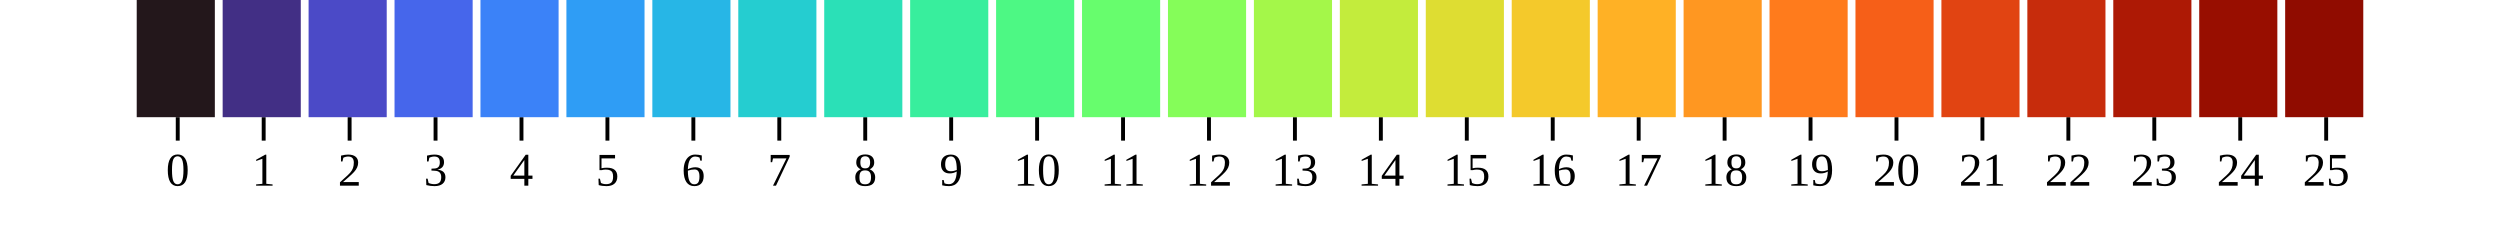
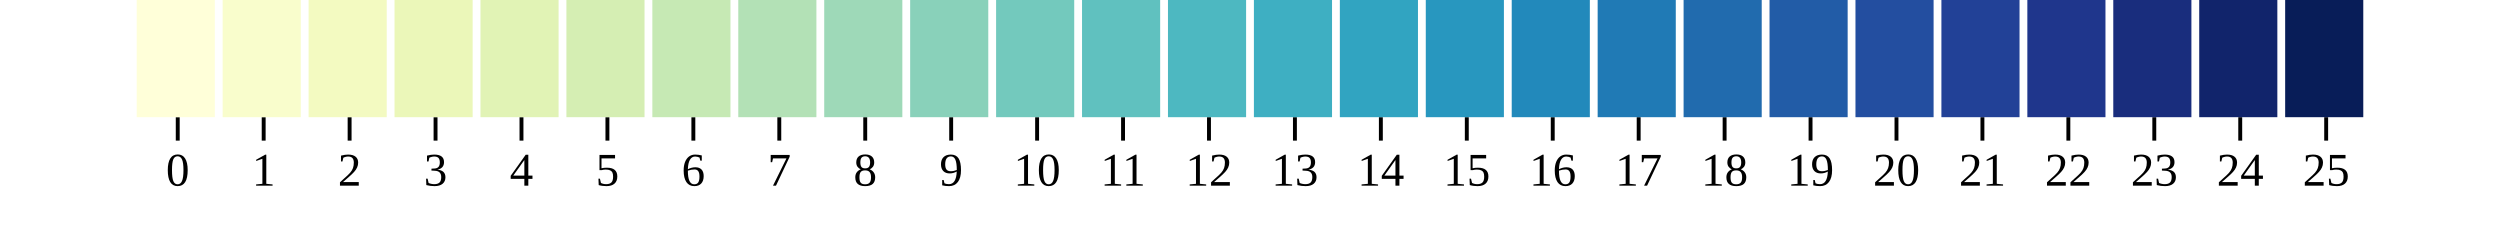
<svg xmlns="http://www.w3.org/2000/svg" class="plot" fill="currentColor" text-anchor="middle" width="640" height="60" viewBox="0 0 640 60">
  <g transform="translate(0,30)" fill="none" text-anchor="middle">
    <g class="tick" opacity="1" transform="translate(45.5,0)">
      <line stroke="currentColor" y2="6" />
      <text fill="currentColor" y="9" dy="0.71em">0</text>
    </g>
    <g class="tick" opacity="1" transform="translate(67.5,0)">
      <line stroke="currentColor" y2="6" />
      <text fill="currentColor" y="9" dy="0.71em">1</text>
    </g>
    <g class="tick" opacity="1" transform="translate(89.5,0)">
      <line stroke="currentColor" y2="6" />
      <text fill="currentColor" y="9" dy="0.71em">2</text>
    </g>
    <g class="tick" opacity="1" transform="translate(111.5,0)">
      <line stroke="currentColor" y2="6" />
      <text fill="currentColor" y="9" dy="0.71em">3</text>
    </g>
    <g class="tick" opacity="1" transform="translate(133.5,0)">
      <line stroke="currentColor" y2="6" />
      <text fill="currentColor" y="9" dy="0.71em">4</text>
    </g>
    <g class="tick" opacity="1" transform="translate(155.5,0)">
      <line stroke="currentColor" y2="6" />
      <text fill="currentColor" y="9" dy="0.71em">5</text>
    </g>
    <g class="tick" opacity="1" transform="translate(177.5,0)">
      <line stroke="currentColor" y2="6" />
      <text fill="currentColor" y="9" dy="0.71em">6</text>
    </g>
    <g class="tick" opacity="1" transform="translate(199.5,0)">
      <line stroke="currentColor" y2="6" />
      <text fill="currentColor" y="9" dy="0.71em">7</text>
    </g>
    <g class="tick" opacity="1" transform="translate(221.5,0)">
      <line stroke="currentColor" y2="6" />
      <text fill="currentColor" y="9" dy="0.71em">8</text>
    </g>
    <g class="tick" opacity="1" transform="translate(243.5,0)">
      <line stroke="currentColor" y2="6" />
      <text fill="currentColor" y="9" dy="0.71em">9</text>
    </g>
    <g class="tick" opacity="1" transform="translate(265.5,0)">
      <line stroke="currentColor" y2="6" />
      <text fill="currentColor" y="9" dy="0.71em">10</text>
    </g>
    <g class="tick" opacity="1" transform="translate(287.5,0)">
      <line stroke="currentColor" y2="6" />
      <text fill="currentColor" y="9" dy="0.71em">11</text>
    </g>
    <g class="tick" opacity="1" transform="translate(309.5,0)">
      <line stroke="currentColor" y2="6" />
      <text fill="currentColor" y="9" dy="0.71em">12</text>
    </g>
    <g class="tick" opacity="1" transform="translate(331.5,0)">
      <line stroke="currentColor" y2="6" />
      <text fill="currentColor" y="9" dy="0.71em">13</text>
    </g>
    <g class="tick" opacity="1" transform="translate(353.5,0)">
      <line stroke="currentColor" y2="6" />
      <text fill="currentColor" y="9" dy="0.71em">14</text>
    </g>
    <g class="tick" opacity="1" transform="translate(375.5,0)">
      <line stroke="currentColor" y2="6" />
      <text fill="currentColor" y="9" dy="0.71em">15</text>
    </g>
    <g class="tick" opacity="1" transform="translate(397.5,0)">
      <line stroke="currentColor" y2="6" />
      <text fill="currentColor" y="9" dy="0.71em">16</text>
    </g>
    <g class="tick" opacity="1" transform="translate(419.5,0)">
      <line stroke="currentColor" y2="6" />
      <text fill="currentColor" y="9" dy="0.71em">17</text>
    </g>
    <g class="tick" opacity="1" transform="translate(441.5,0)">
      <line stroke="currentColor" y2="6" />
      <text fill="currentColor" y="9" dy="0.71em">18</text>
    </g>
    <g class="tick" opacity="1" transform="translate(463.5,0)">
      <line stroke="currentColor" y2="6" />
      <text fill="currentColor" y="9" dy="0.71em">19</text>
    </g>
    <g class="tick" opacity="1" transform="translate(485.5,0)">
      <line stroke="currentColor" y2="6" />
      <text fill="currentColor" y="9" dy="0.71em">20</text>
    </g>
    <g class="tick" opacity="1" transform="translate(507.5,0)">
      <line stroke="currentColor" y2="6" />
      <text fill="currentColor" y="9" dy="0.71em">21</text>
    </g>
    <g class="tick" opacity="1" transform="translate(529.5,0)">
      <line stroke="currentColor" y2="6" />
      <text fill="currentColor" y="9" dy="0.71em">22</text>
    </g>
    <g class="tick" opacity="1" transform="translate(551.5,0)">
      <line stroke="currentColor" y2="6" />
      <text fill="currentColor" y="9" dy="0.71em">23</text>
    </g>
    <g class="tick" opacity="1" transform="translate(573.5,0)">
      <line stroke="currentColor" y2="6" />
      <text fill="currentColor" y="9" dy="0.71em">24</text>
    </g>
    <g class="tick" opacity="1" transform="translate(595.5,0)">
      <line stroke="currentColor" y2="6" />
      <text fill="currentColor" y="9" dy="0.71em">25</text>
    </g>
  </g>
  <g>
-     <rect x="35" width="20" y="0" height="30" fill="rgb(35, 23, 27)" />
-     <rect x="57" width="20" y="0" height="30" fill="rgb(66, 47, 133)" />
-     <rect x="79" width="20" y="0" height="30" fill="rgb(75, 74, 199)" />
-     <rect x="101" width="20" y="0" height="30" fill="rgb(70, 102, 235)" />
-     <rect x="123" width="20" y="0" height="30" fill="rgb(59, 130, 248)" />
-     <rect x="145" width="20" y="0" height="30" fill="rgb(47, 157, 245)" />
-     <rect x="167" width="20" y="0" height="30" fill="rgb(39, 182, 230)" />
-     <rect x="189" width="20" y="0" height="30" fill="rgb(37, 205, 208)" />
-     <rect x="211" width="20" y="0" height="30" fill="rgb(43, 224, 183)" />
-     <rect x="233" width="20" y="0" height="30" fill="rgb(56, 238, 157)" />
-     <rect x="255" width="20" y="0" height="30" fill="rgb(77, 248, 132)" />
-     <rect x="277" width="20" y="0" height="30" fill="rgb(103, 253, 109)" />
-     <rect x="299" width="20" y="0" height="30" fill="rgb(133, 253, 89)" />
-     <rect x="321" width="20" y="0" height="30" fill="rgb(164, 247, 73)" />
-     <rect x="343" width="20" y="0" height="30" fill="rgb(195, 236, 60)" />
-     <rect x="365" width="20" y="0" height="30" fill="rgb(222, 221, 50)" />
-     <rect x="387" width="20" y="0" height="30" fill="rgb(244, 201, 43)" />
-     <rect x="409" width="20" y="0" height="30" fill="rgb(255, 177, 37)" />
-     <rect x="431" width="20" y="0" height="30" fill="rgb(255, 151, 33)" />
-     <rect x="453" width="20" y="0" height="30" fill="rgb(255, 123, 28)" />
-     <rect x="475" width="20" y="0" height="30" fill="rgb(246, 95, 24)" />
-     <rect x="497" width="20" y="0" height="30" fill="rgb(225, 68, 18)" />
-     <rect x="519" width="20" y="0" height="30" fill="rgb(199, 44, 12)" />
-     <rect x="541" width="20" y="0" height="30" fill="rgb(173, 25, 5)" />
-     <rect x="563" width="20" y="0" height="30" fill="rgb(152, 14, 0)" />
-     <rect x="585" width="20" y="0" height="30" fill="rgb(144, 12, 0)" />
+     <rect x="35" width="20" y="0" height="30" fill="rgb(255, 255, 217)" />
+     <rect x="57" width="20" y="0" height="30" fill="rgb(249, 253, 204)" />
+     <rect x="79" width="20" y="0" height="30" fill="rgb(243, 250, 193)" />
+     <rect x="101" width="20" y="0" height="30" fill="rgb(235, 247, 185)" />
+     <rect x="123" width="20" y="0" height="30" fill="rgb(225, 243, 181)" />
+     <rect x="145" width="20" y="0" height="30" fill="rgb(213, 238, 179)" />
+     <rect x="167" width="20" y="0" height="30" fill="rgb(198, 233, 180)" />
+     <rect x="189" width="20" y="0" height="30" fill="rgb(179, 225, 182)" />
+     <rect x="211" width="20" y="0" height="30" fill="rgb(158, 217, 184)" />
+     <rect x="233" width="20" y="0" height="30" fill="rgb(137, 209, 186)" />
+     <rect x="255" width="20" y="0" height="30" fill="rgb(115, 201, 189)" />
+     <rect x="277" width="20" y="0" height="30" fill="rgb(96, 193, 191)" />
+     <rect x="299" width="20" y="0" height="30" fill="rgb(77, 184, 193)" />
+     <rect x="321" width="20" y="0" height="30" fill="rgb(62, 175, 194)" />
+     <rect x="343" width="20" y="0" height="30" fill="rgb(49, 164, 193)" />
+     <rect x="365" width="20" y="0" height="30" fill="rgb(40, 151, 191)" />
+     <rect x="387" width="20" y="0" height="30" fill="rgb(34, 137, 187)" />
+     <rect x="409" width="20" y="0" height="30" fill="rgb(32, 122, 181)" />
+     <rect x="431" width="20" y="0" height="30" fill="rgb(33, 107, 174)" />
+     <rect x="453" width="20" y="0" height="30" fill="rgb(34, 92, 167)" />
+     <rect x="475" width="20" y="0" height="30" fill="rgb(35, 78, 160)" />
+     <rect x="497" width="20" y="0" height="30" fill="rgb(34, 65, 151)" />
+     <rect x="519" width="20" y="0" height="30" fill="rgb(31, 54, 140)" />
+     <rect x="541" width="20" y="0" height="30" fill="rgb(25, 45, 125)" />
+     <rect x="563" width="20" y="0" height="30" fill="rgb(17, 36, 107)" />
+     <rect x="585" width="20" y="0" height="30" fill="rgb(8, 29, 88)" />
  </g>
</svg>
